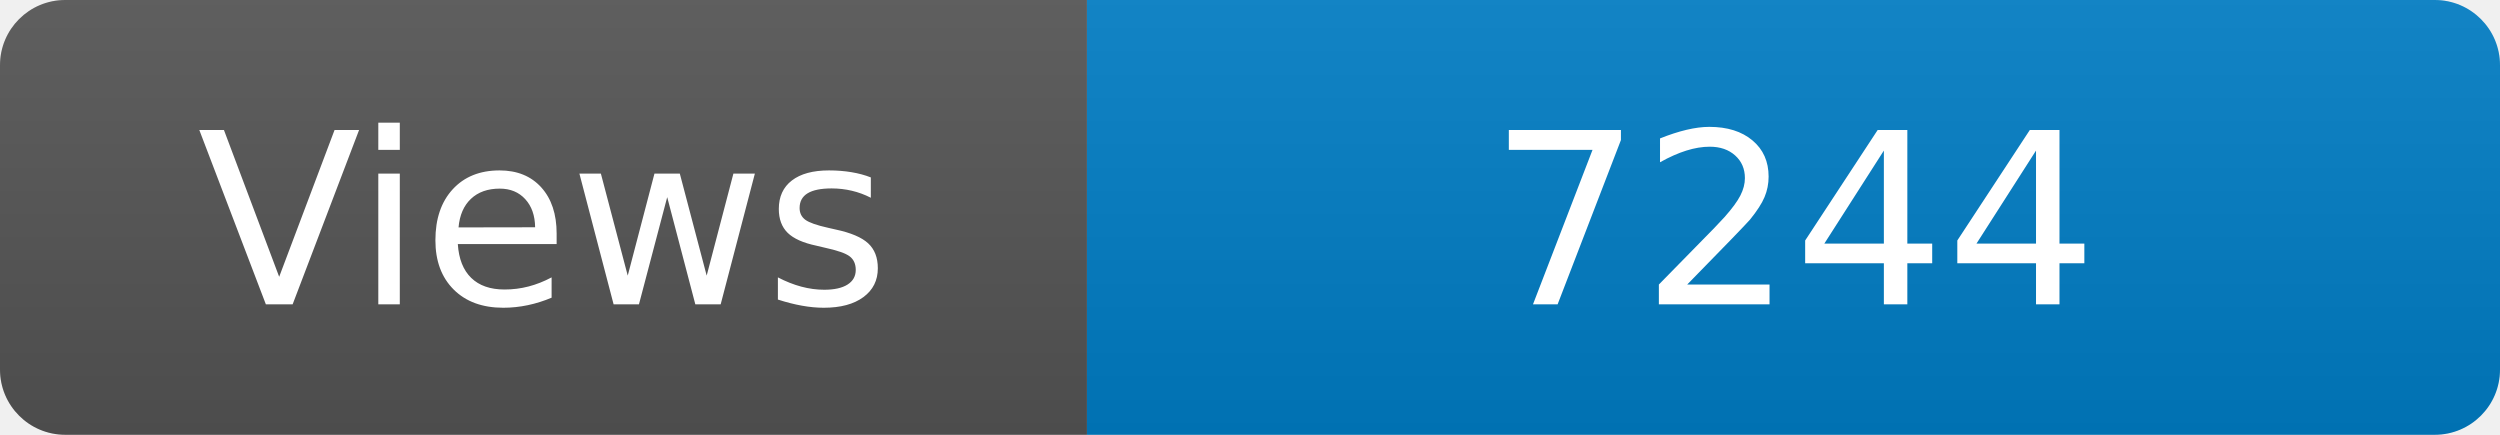
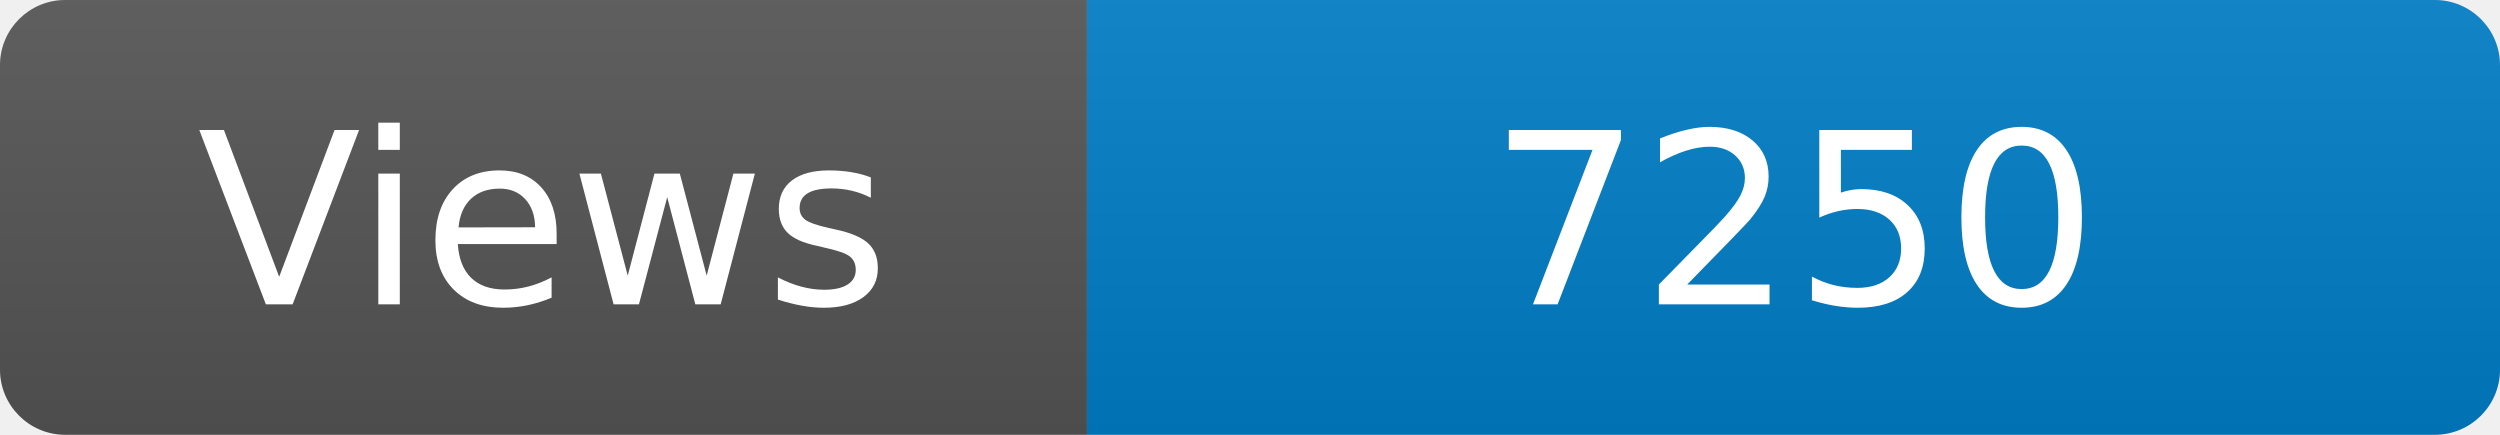
<svg xmlns="http://www.w3.org/2000/svg" width="115" height="20" role="img" aria-label="Maintained?: yes">
  <linearGradient id="s" x2="0" y2="100%">
    <stop offset="0" stop-color="#bbb" stop-opacity=".1" />
    <stop offset="1" stop-opacity=".1" />
  </linearGradient>
  <clipPath id="r">
    <rect width="115" height="20" rx="3" fill="#fff" />
  </clipPath>
  <g clip-path="url(#r)">
    <rect width="50" height="20" fill="#555" />
    <rect x="50" width="160" height="20" fill="#007ec6" />
    <rect width="115" height="20" fill="url(#s)" />
  </g>
  <g fill="#fff" text-anchor="middle" font-family="Verdana,Geneva,DejaVu Sans,sans-serif" font-size="110">
    <text x="250" y="140" transform="scale(.1)" fill="#fff">Views</text>
-     <text x="825" y="140" transform="scale(.1)" fill="#fff">7244</text>
+     <text x="825" y="140" transform="scale(.1)" fill="#fff">7250</text>
  </g>
</svg>
